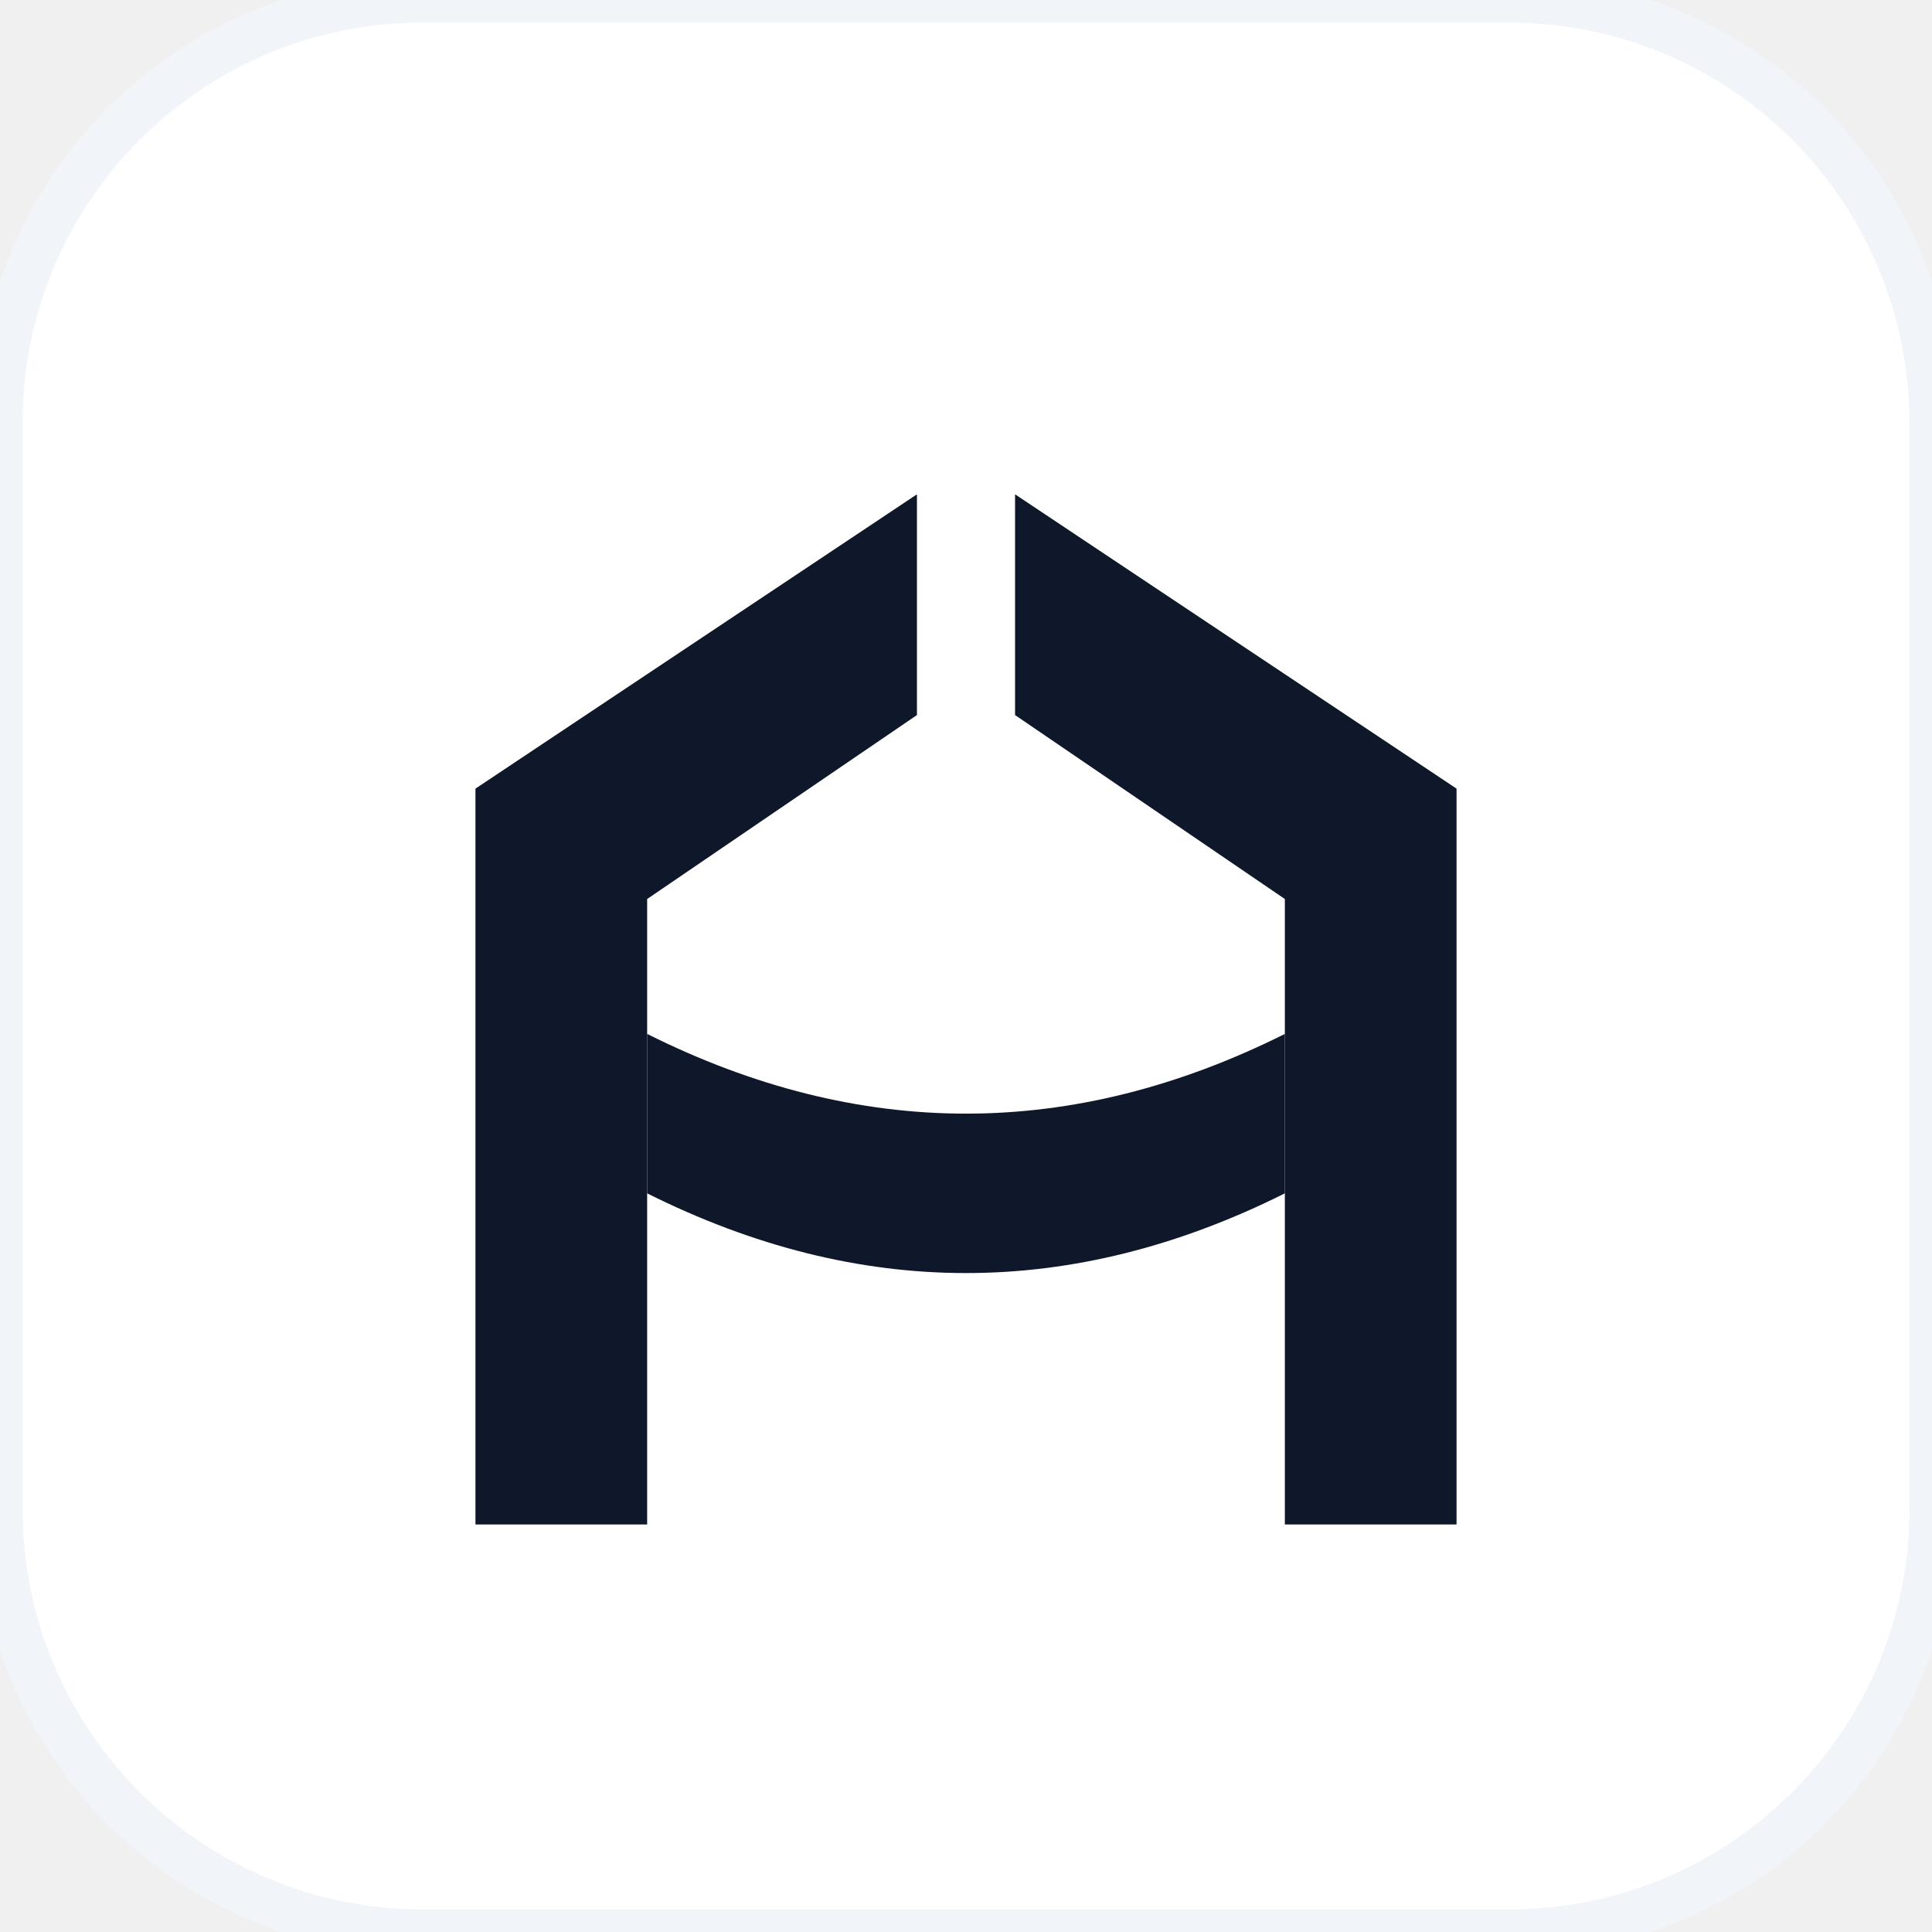
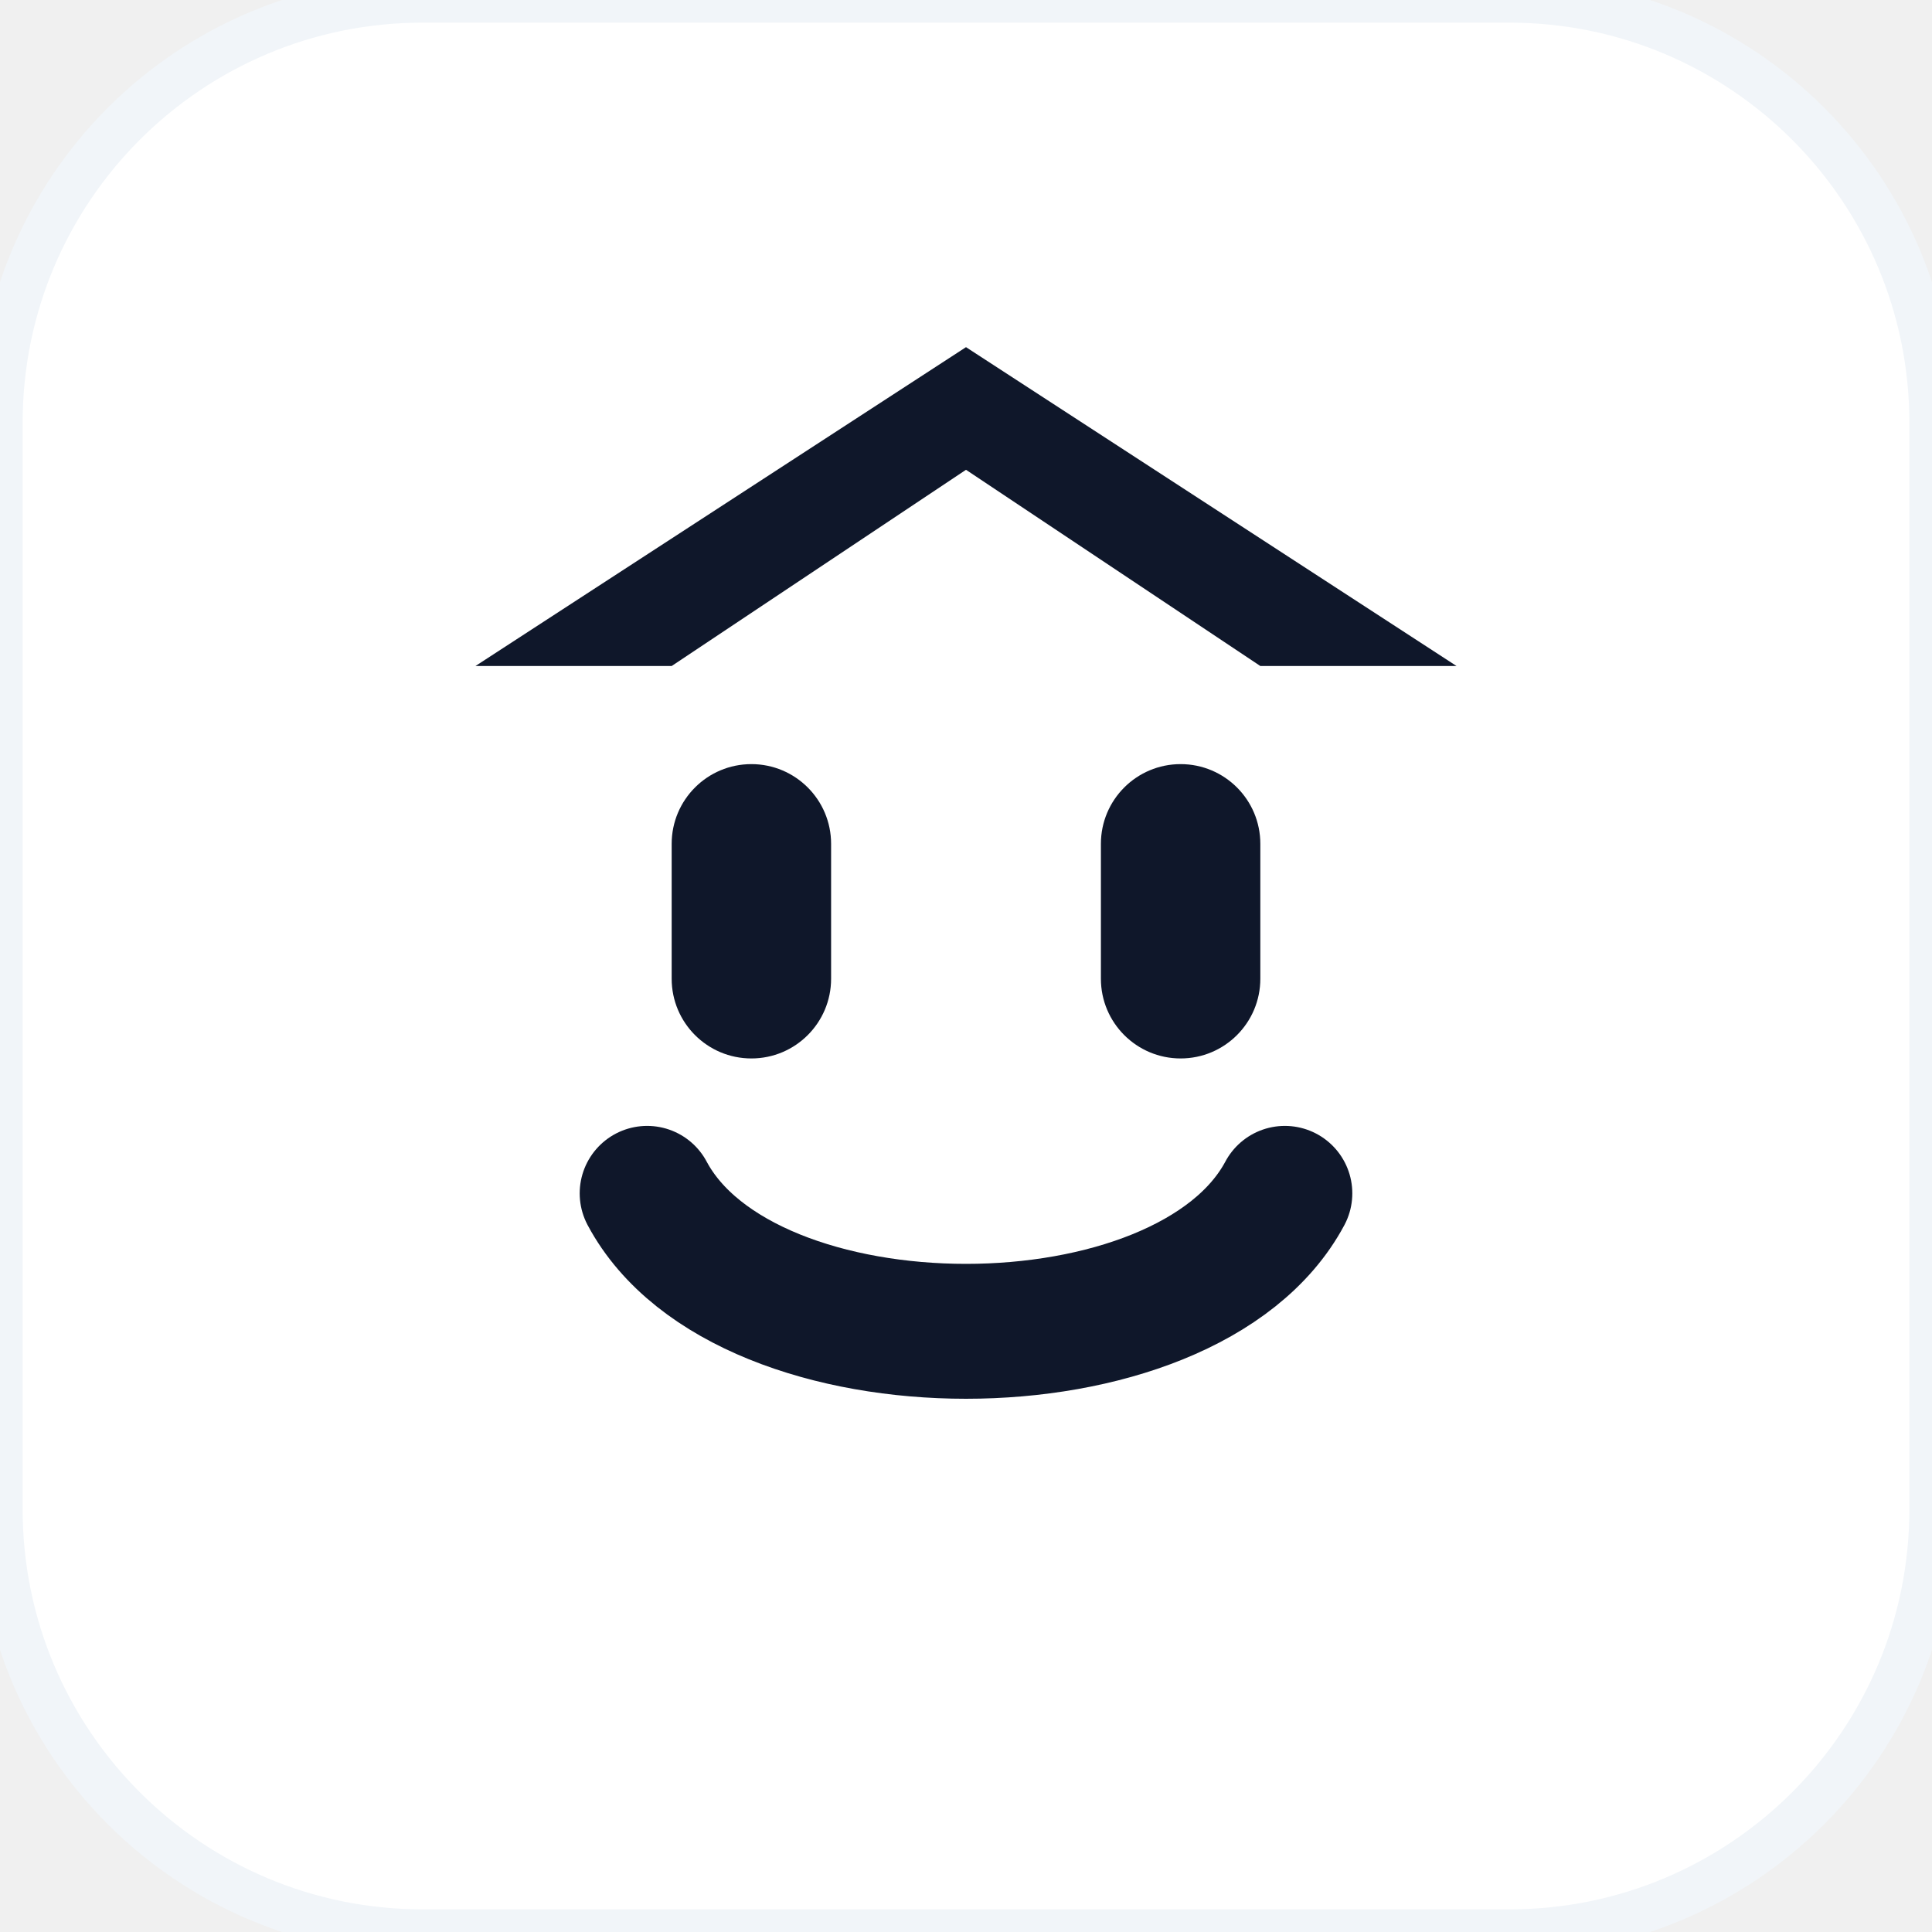
<svg xmlns="http://www.w3.org/2000/svg" viewBox="0 0 64 64" fill="none">
  <style>
    .fav-bg { fill: #FFFFFF; stroke: #F1F5F9; }
-     .fav-shape { fill: #0F172A; }
+     .fav-fill { fill: #0F172A; }
+     .fav-stroke { stroke: #0F172A; }
    @media (prefers-color-scheme: dark) {
      .fav-bg { fill: #0F172A; stroke: #1E293B; }
-       .fav-shape { fill: #F8FAFC; }
+       .fav-fill { fill: #F8FAFC; }
+       .fav-stroke { stroke: #F8FAFC; }
    }
  </style>
  <rect class="fav-bg" width="64" height="64" rx="14" stroke-width="1.5" />
  <g transform="translate(6, 5) scale(0.8125)">
-     <path class="fav-shape" d="M12 56V26L30 14V23L19 30.5V56H12Z" />
-     <path class="fav-shape" d="M52 56V26L34 14V23L45 30.5V56H52Z" />
-     <path class="fav-shape" d="M19 36Q32 42.5 45 36V42.5Q32 49 19 42.5Z" />
+     <path class="fav-fill" d="M32 8L52 21H44L32 13L20 21H12L32 8Z" />
+     <rect class="fav-fill" x="20" y="25" width="6.5" height="12" rx="3.25" />
+     <rect class="fav-fill" x="37.5" y="25" width="6.5" height="12" rx="3.25" />
+     <path class="fav-stroke" d="M19 42.5C23 50 41 50 45 42.5" stroke-width="5.5" stroke-linecap="round" />
  </g>
</svg>
